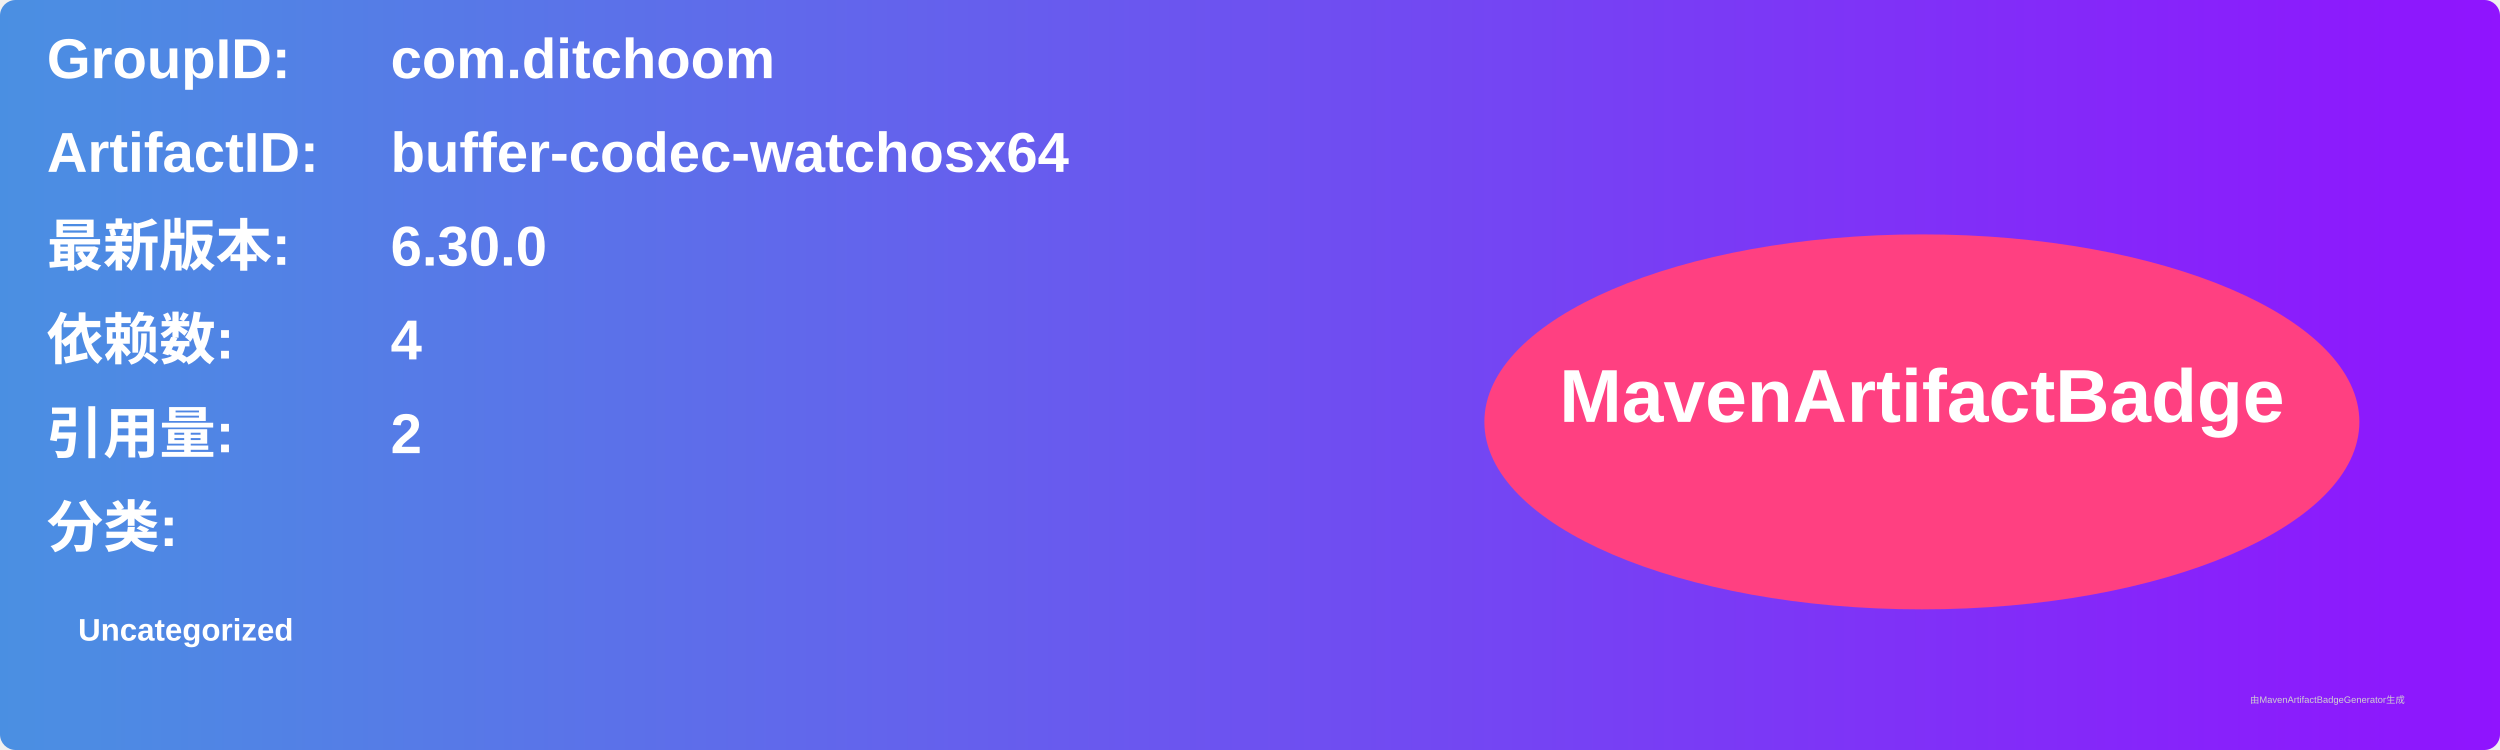
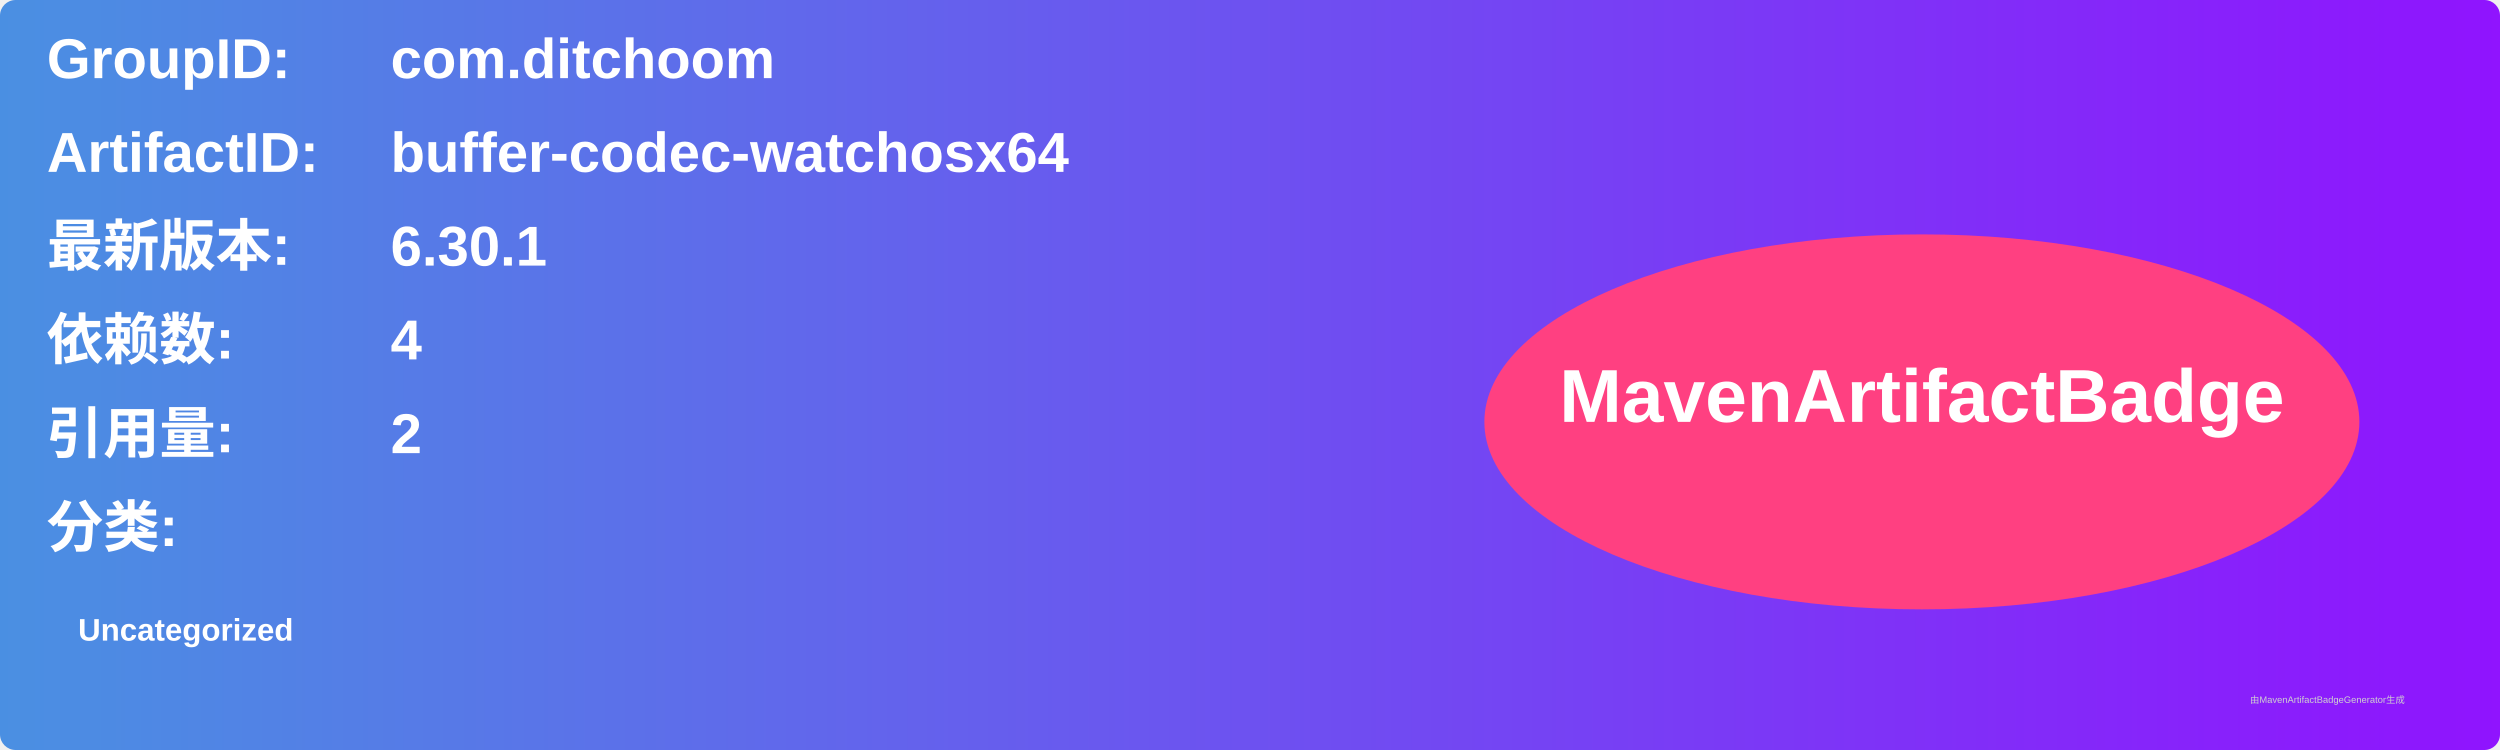
<svg xmlns="http://www.w3.org/2000/svg" width="800" height="240" viewBox="0 0 800 240">
  <linearGradient id="grad" x1="0%" y1="0%" x2="100%" y2="0%">
    <stop offset="0%" stop-color="#4a90e2" />
    <stop offset="100%" stop-color="#9013fe" />
  </linearGradient>
  <rect width="100%" height="100%" rx="5" ry="5" fill="url(#grad)" />
  <g transform="translate(15, 15)">
    <text x="0" y="10" font-family="Arial" font-size="18" fill="white" font-weight="bold" width="260">GroupID:</text>
    <text x="110" y="10" font-family="Arial" font-size="18" fill="white" font-weight="bold" width="460">com.ditchoom</text>
    <text x="0" y="40" font-family="Arial" font-size="18" fill="white" font-weight="bold" width="260">ArtifactID:</text>
    <text x="110" y="40" font-family="Arial" font-size="18" fill="white" font-weight="bold" width="460">buffer-codec-watchosx64</text>
    <text x="0" y="70" font-family="Arial" font-size="18" fill="white" font-weight="bold">最新版本:</text>
    <text x="110" y="70" font-family="Arial" font-size="18" fill="white" font-weight="bold">
-       <tspan font-weight="bold">6.30.0</tspan>
+       <tspan font-weight="bold">6.30.1</tspan>
    </text>
    <text x="0" y="100" font-family="Arial" font-size="18" fill="white" font-weight="bold">依赖数: </text>
    <text x="110" y="100" font-family="Arial" font-size="18" fill="white">
      <tspan font-weight="bold">4</tspan>
    </text>
    <text x="0" y="130" font-family="Arial" font-size="18" fill="white" font-weight="bold">引用量: </text>
    <text x="110" y="130" font-family="Arial" font-size="18" fill="white">
      <tspan font-weight="bold">2</tspan>
    </text>
    <text x="0" y="160" font-family="Arial" font-size="18" fill="white" font-weight="bold">分类:</text>
    <text x="10" y="190" font-family="Arial" font-size="10" fill="white">
      <tspan font-weight="bold">Uncategorized</tspan>
    </text>
    <ellipse cx="600" cy="120" rx="140" ry="60" fill="#ff4081" />
    <text x="600" y="120" text-anchor="middle" font-family="Arial" font-size="24" fill="white" font-weight="bold">MavenArtifactBadge</text>
  </g>
  <text x="720" y="225" font-family="Arial" font-size="3" fill="#d0d0d0">由MavenArtifactBadgeGenerator生成</text>
</svg>
